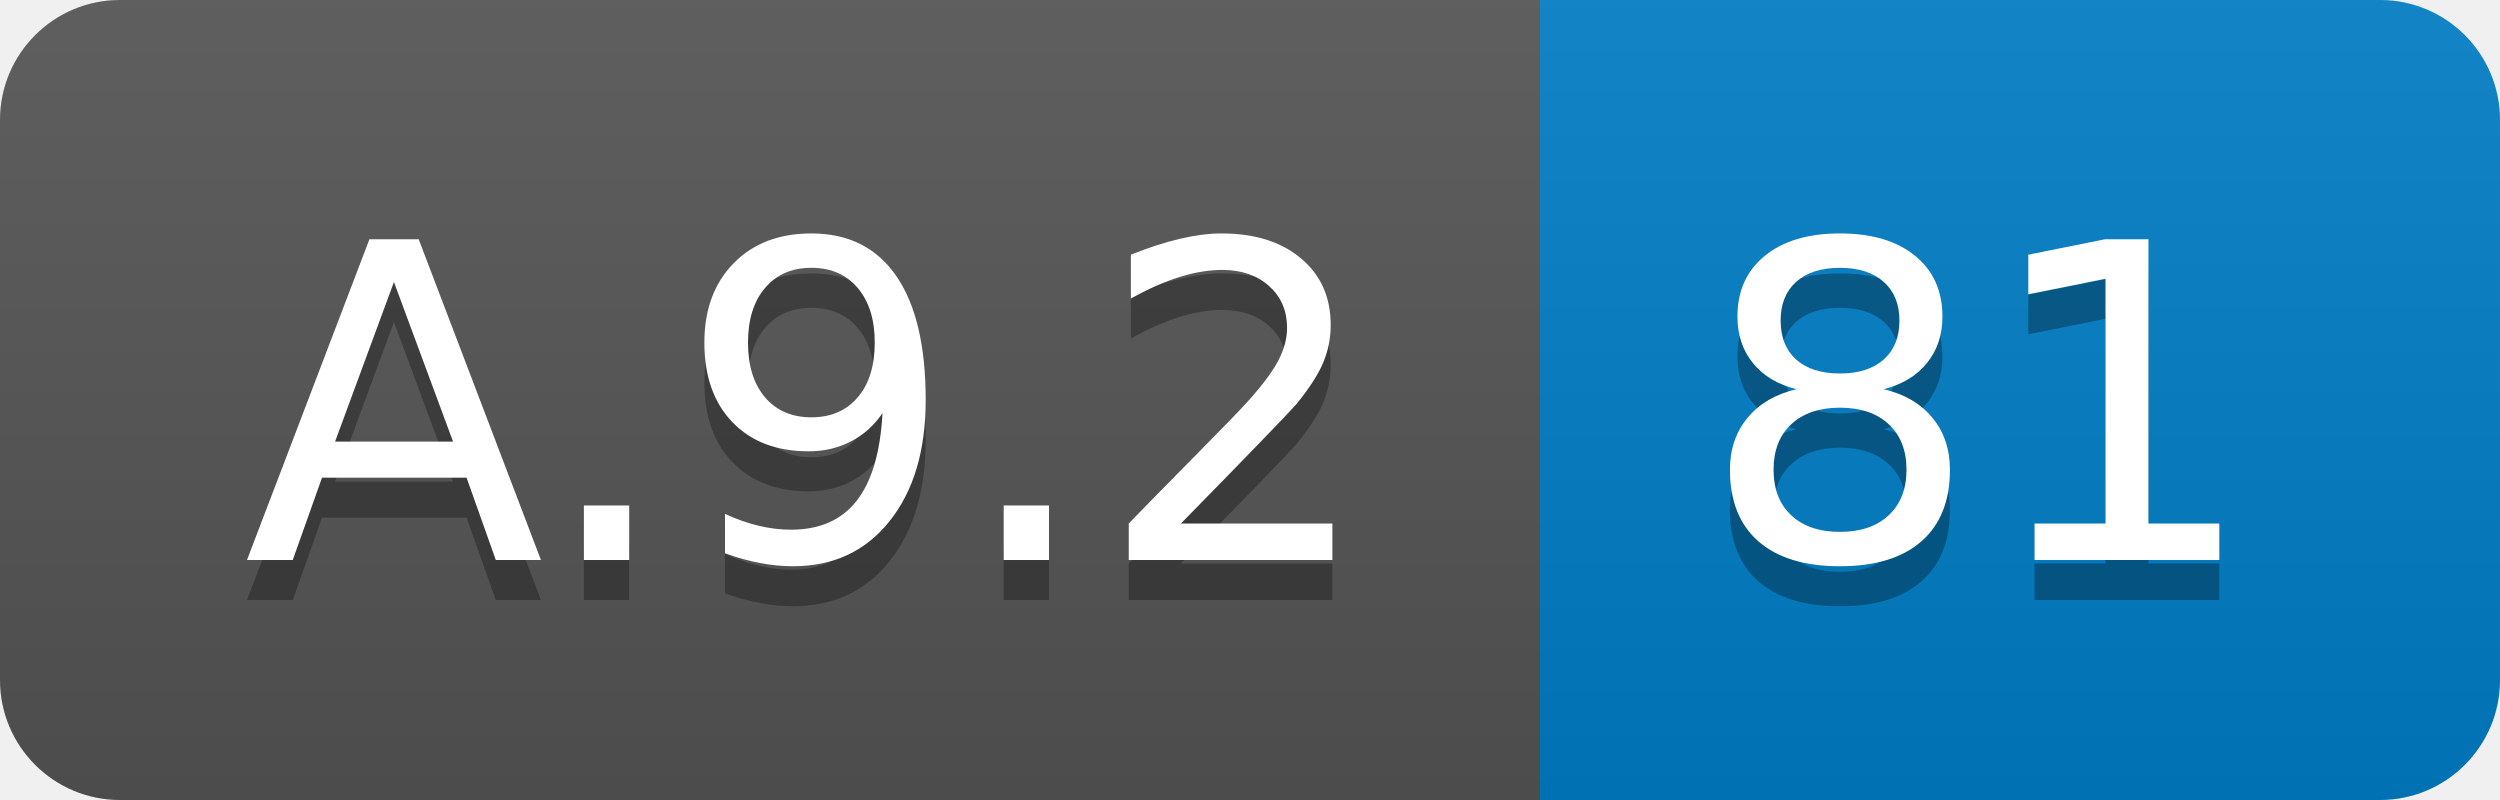
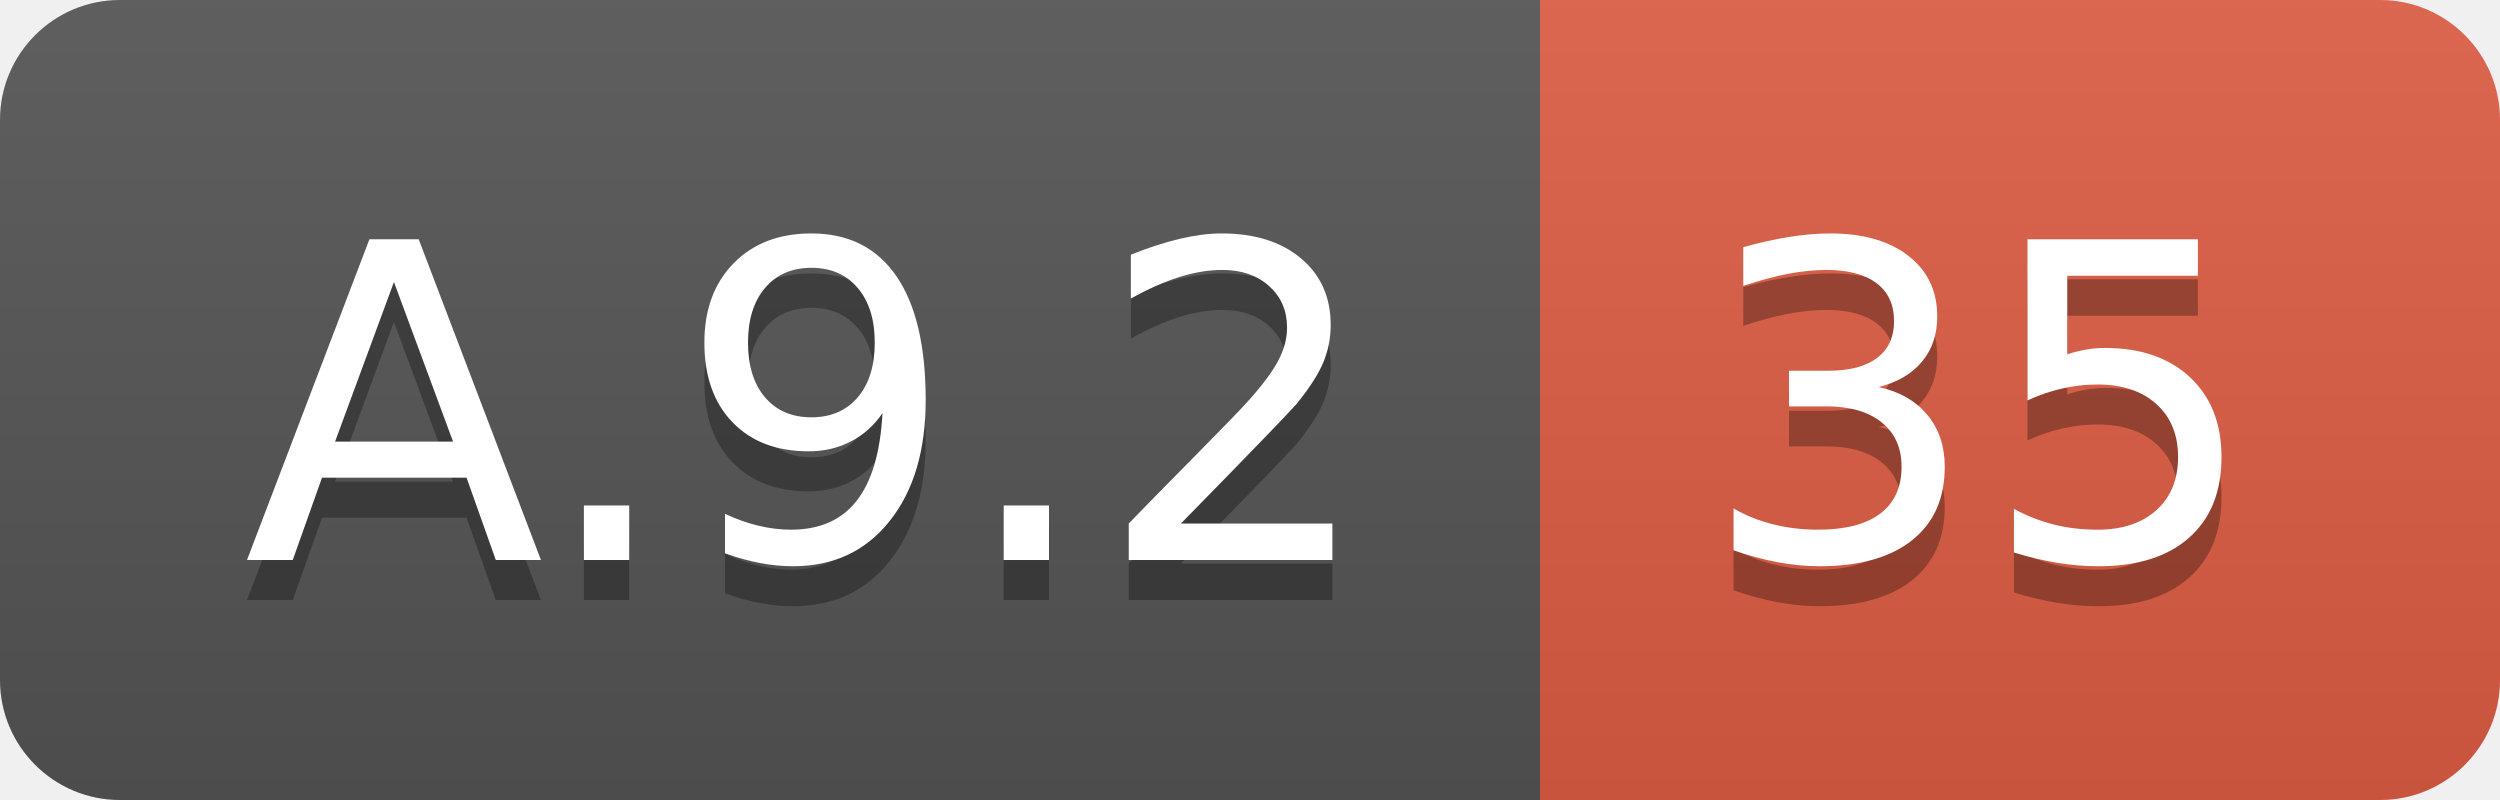
<svg xmlns="http://www.w3.org/2000/svg" width="62.5" height="20">
  <linearGradient id="smooth" x2="0" y2="100%">
    <stop offset="0" stop-color="#bbb" stop-opacity=".1" />
    <stop offset="1" stop-opacity=".1" />
  </linearGradient>
  <clipPath id="round">
    <rect width="62.5" height="20" rx="3" fill="#fff" />
  </clipPath>
  <g clip-path="url(#round)">
    <rect width="38.5" height="20" fill="#555" />
-     <rect x="38.5" width="24.0" height="20" fill="#007ec6" />
+     <rect x="38.5" width="24.0" height="20" fill="#e05d44" />
    <rect width="62.5" height="20" fill="url(#smooth)" />
  </g>
  <g fill="#fff" text-anchor="middle" font-family="DejaVu Sans,Verdana,Geneva,sans-serif" font-size="110">
    <text x="202.5" y="150" fill="#010101" fill-opacity=".3" transform="scale(0.1)" textLength="285.0" lengthAdjust="spacing">A.9.2</text>
    <text x="202.5" y="140" transform="scale(0.1)" textLength="285.0" lengthAdjust="spacing">A.9.2</text>
-     <text x="495.0" y="150" fill="#010101" fill-opacity=".3" transform="scale(0.1)" textLength="140.0" lengthAdjust="spacing">81</text>
-     <text x="495.0" y="140" transform="scale(0.1)" textLength="140.0" lengthAdjust="spacing">81</text>
+     <text x="495.0" y="150" fill="#010101" fill-opacity=".3" transform="scale(0.1)" textLength="140.0" lengthAdjust="spacing">35</text>
+     <text x="495.0" y="140" transform="scale(0.1)" textLength="140.0" lengthAdjust="spacing">35</text>
  </g>
</svg>
